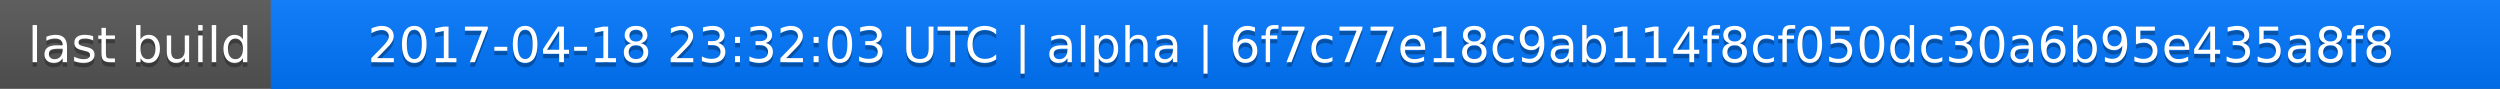
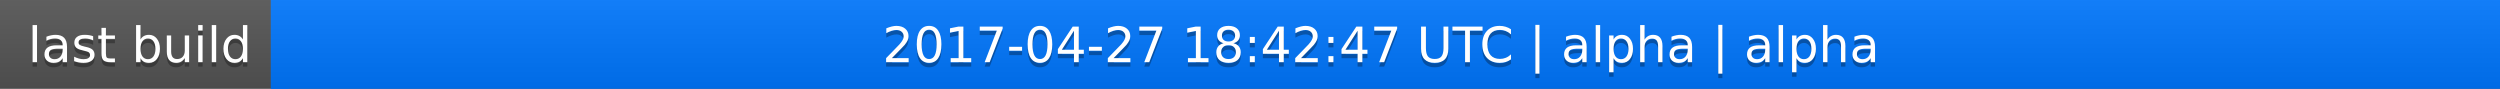
<svg xmlns="http://www.w3.org/2000/svg" width="563" height="20">
  <linearGradient id="a" x2="0" y2="100%">
    <stop offset="0" stop-color="#bbb" stop-opacity=".1" />
    <stop offset="1" stop-opacity=".1" />
  </linearGradient>
  <rect rx="0" width="563" height="20" fill="#555" />
  <rect rx="0" x="61" width="502" height="20" fill="#07f" />
  <path fill="#07f" d="M61 0h4v20h-4z" />
  <rect rx="0" width="563" height="20" fill="url(#a)" />
  <g fill="#fff" text-anchor="middle" font-family="DejaVu Sans,Verdana,Geneva,sans-serif" font-size="11">
    <text x="31.5" y="15" fill="#010101" fill-opacity=".3">last build</text>
    <text x="31.5" y="14">last build</text>
-     <text x="311" y="15" fill="#010101" fill-opacity=".3">2017-04-18 23:32:03 UTC | alpha | 6f7c77e18c9ab114f8cf050dc30a6b95e435a8f8</text>
-     <text x="311" y="14">2017-04-18 23:32:03 UTC | alpha | 6f7c77e18c9ab114f8cf050dc30a6b95e435a8f8</text>
+     <text x="311" y="15" fill="#010101" fill-opacity=".3">2017-04-27 18:42:47 UTC | alpha | alpha</text>
+     <text x="311" y="14">2017-04-27 18:42:47 UTC | alpha | alpha</text>
  </g>
</svg>
